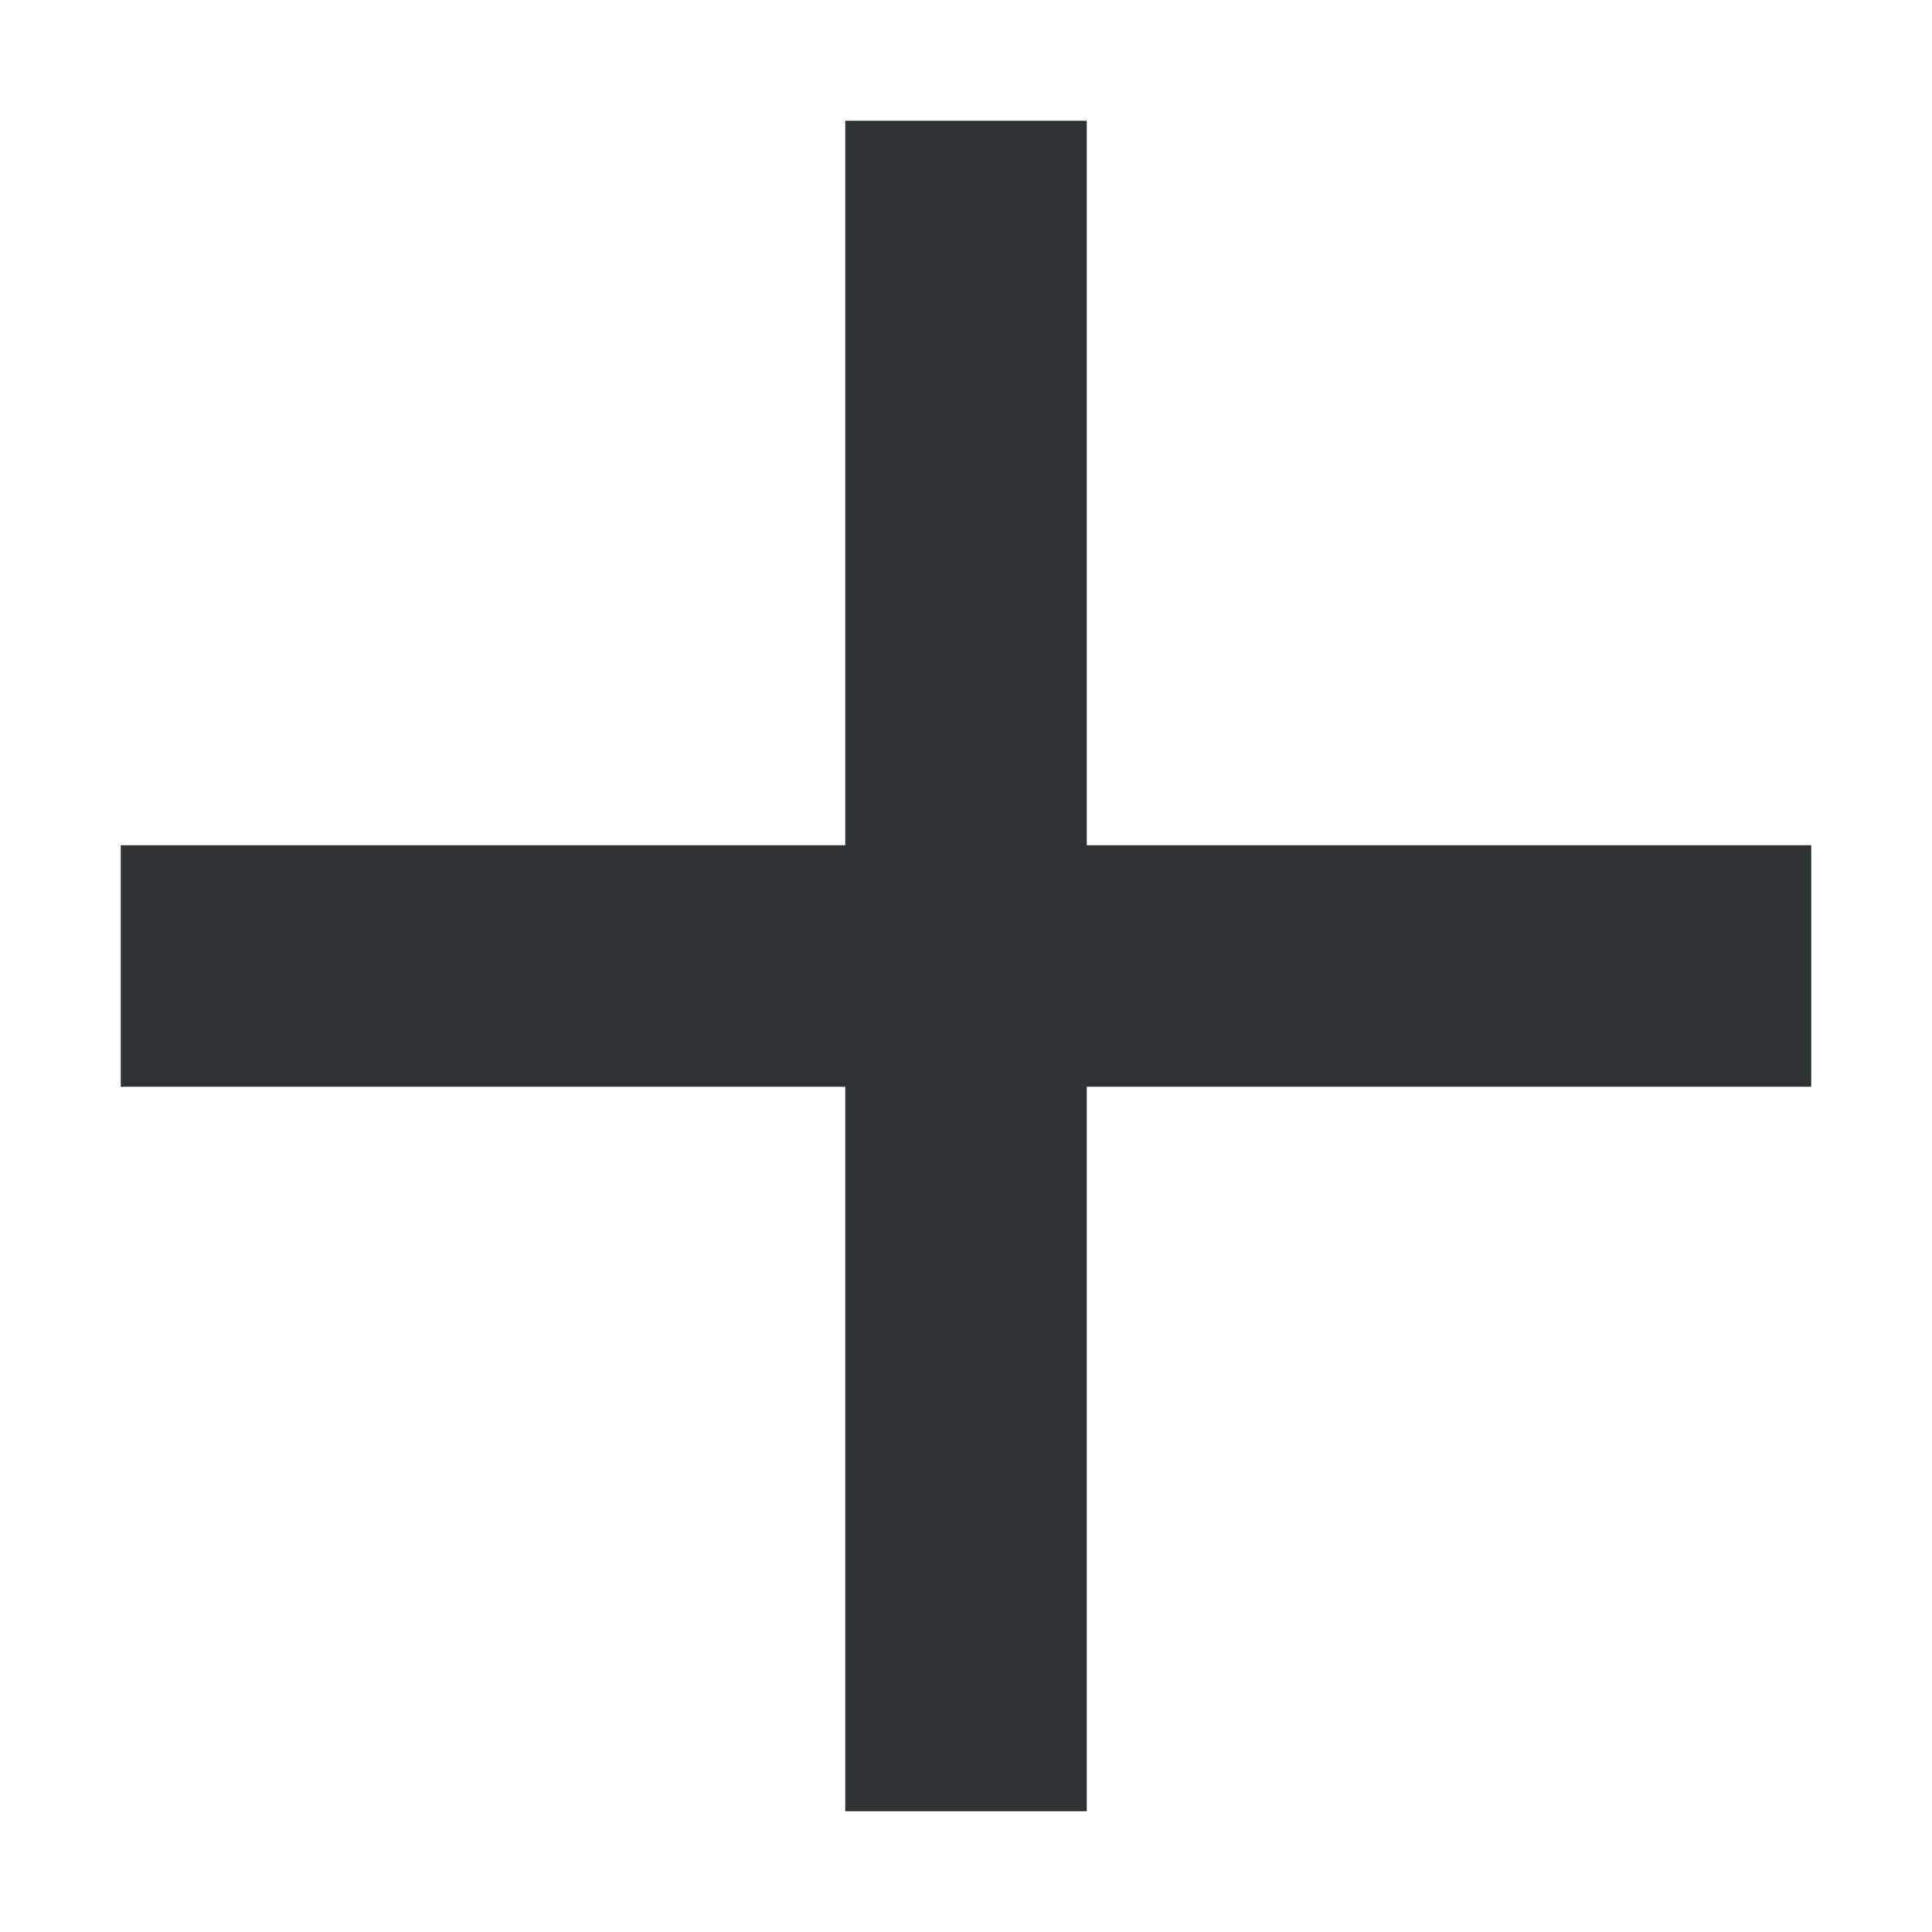
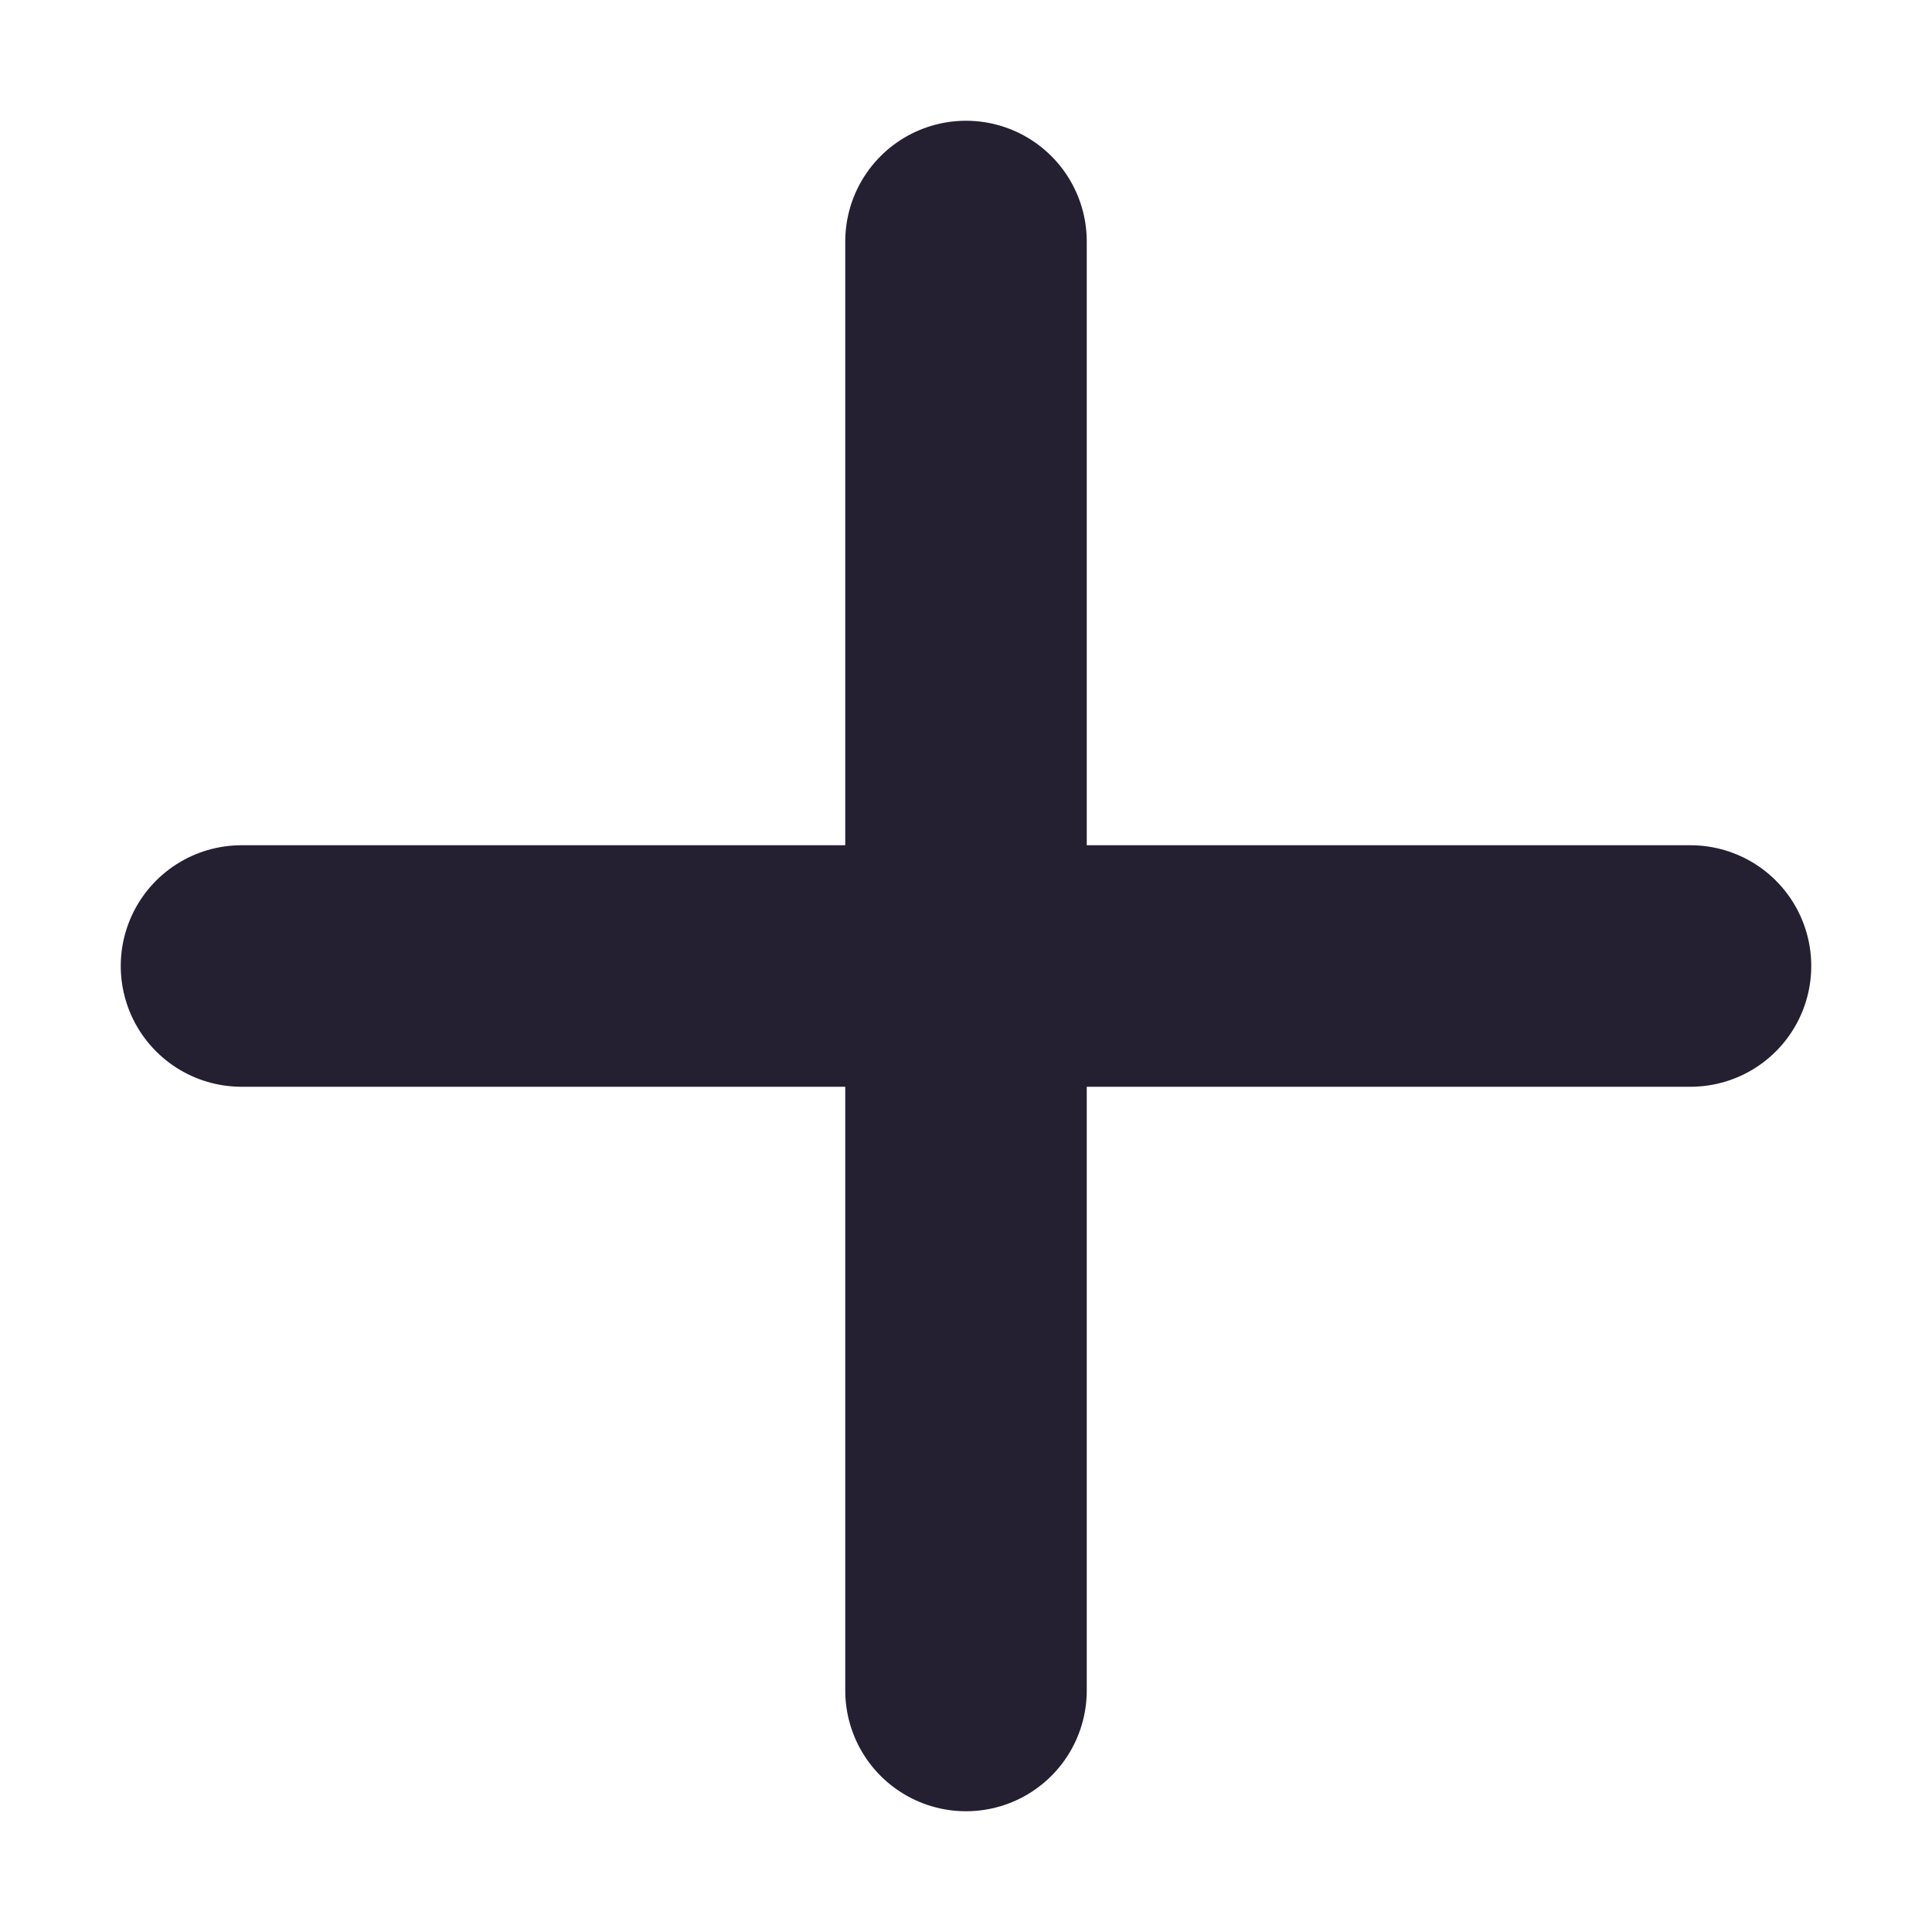
- <svg xmlns="http://www.w3.org/2000/svg" height="16px" viewBox="0 0 16 16" width="16px">
-   <path d="m 7 1 v 6 h -6 v 2 h 6 v 6 h 2 v -6 h 6 v -2 h -6 v -6 z m 0 0" fill="#2e3436" />
+ <svg xmlns="http://www.w3.org/2000/svg" width="16" height="16" viewBox="0 0 16 16">
+   <path fill="none" d="M2 8h12M8 2v12" class="foreground-stroke" style="fill:#000;fill-opacity:0;stroke:#241f31;stroke-width:2;stroke-linecap:round;stroke-linejoin:round;paint-order:stroke markers fill" />
</svg>
